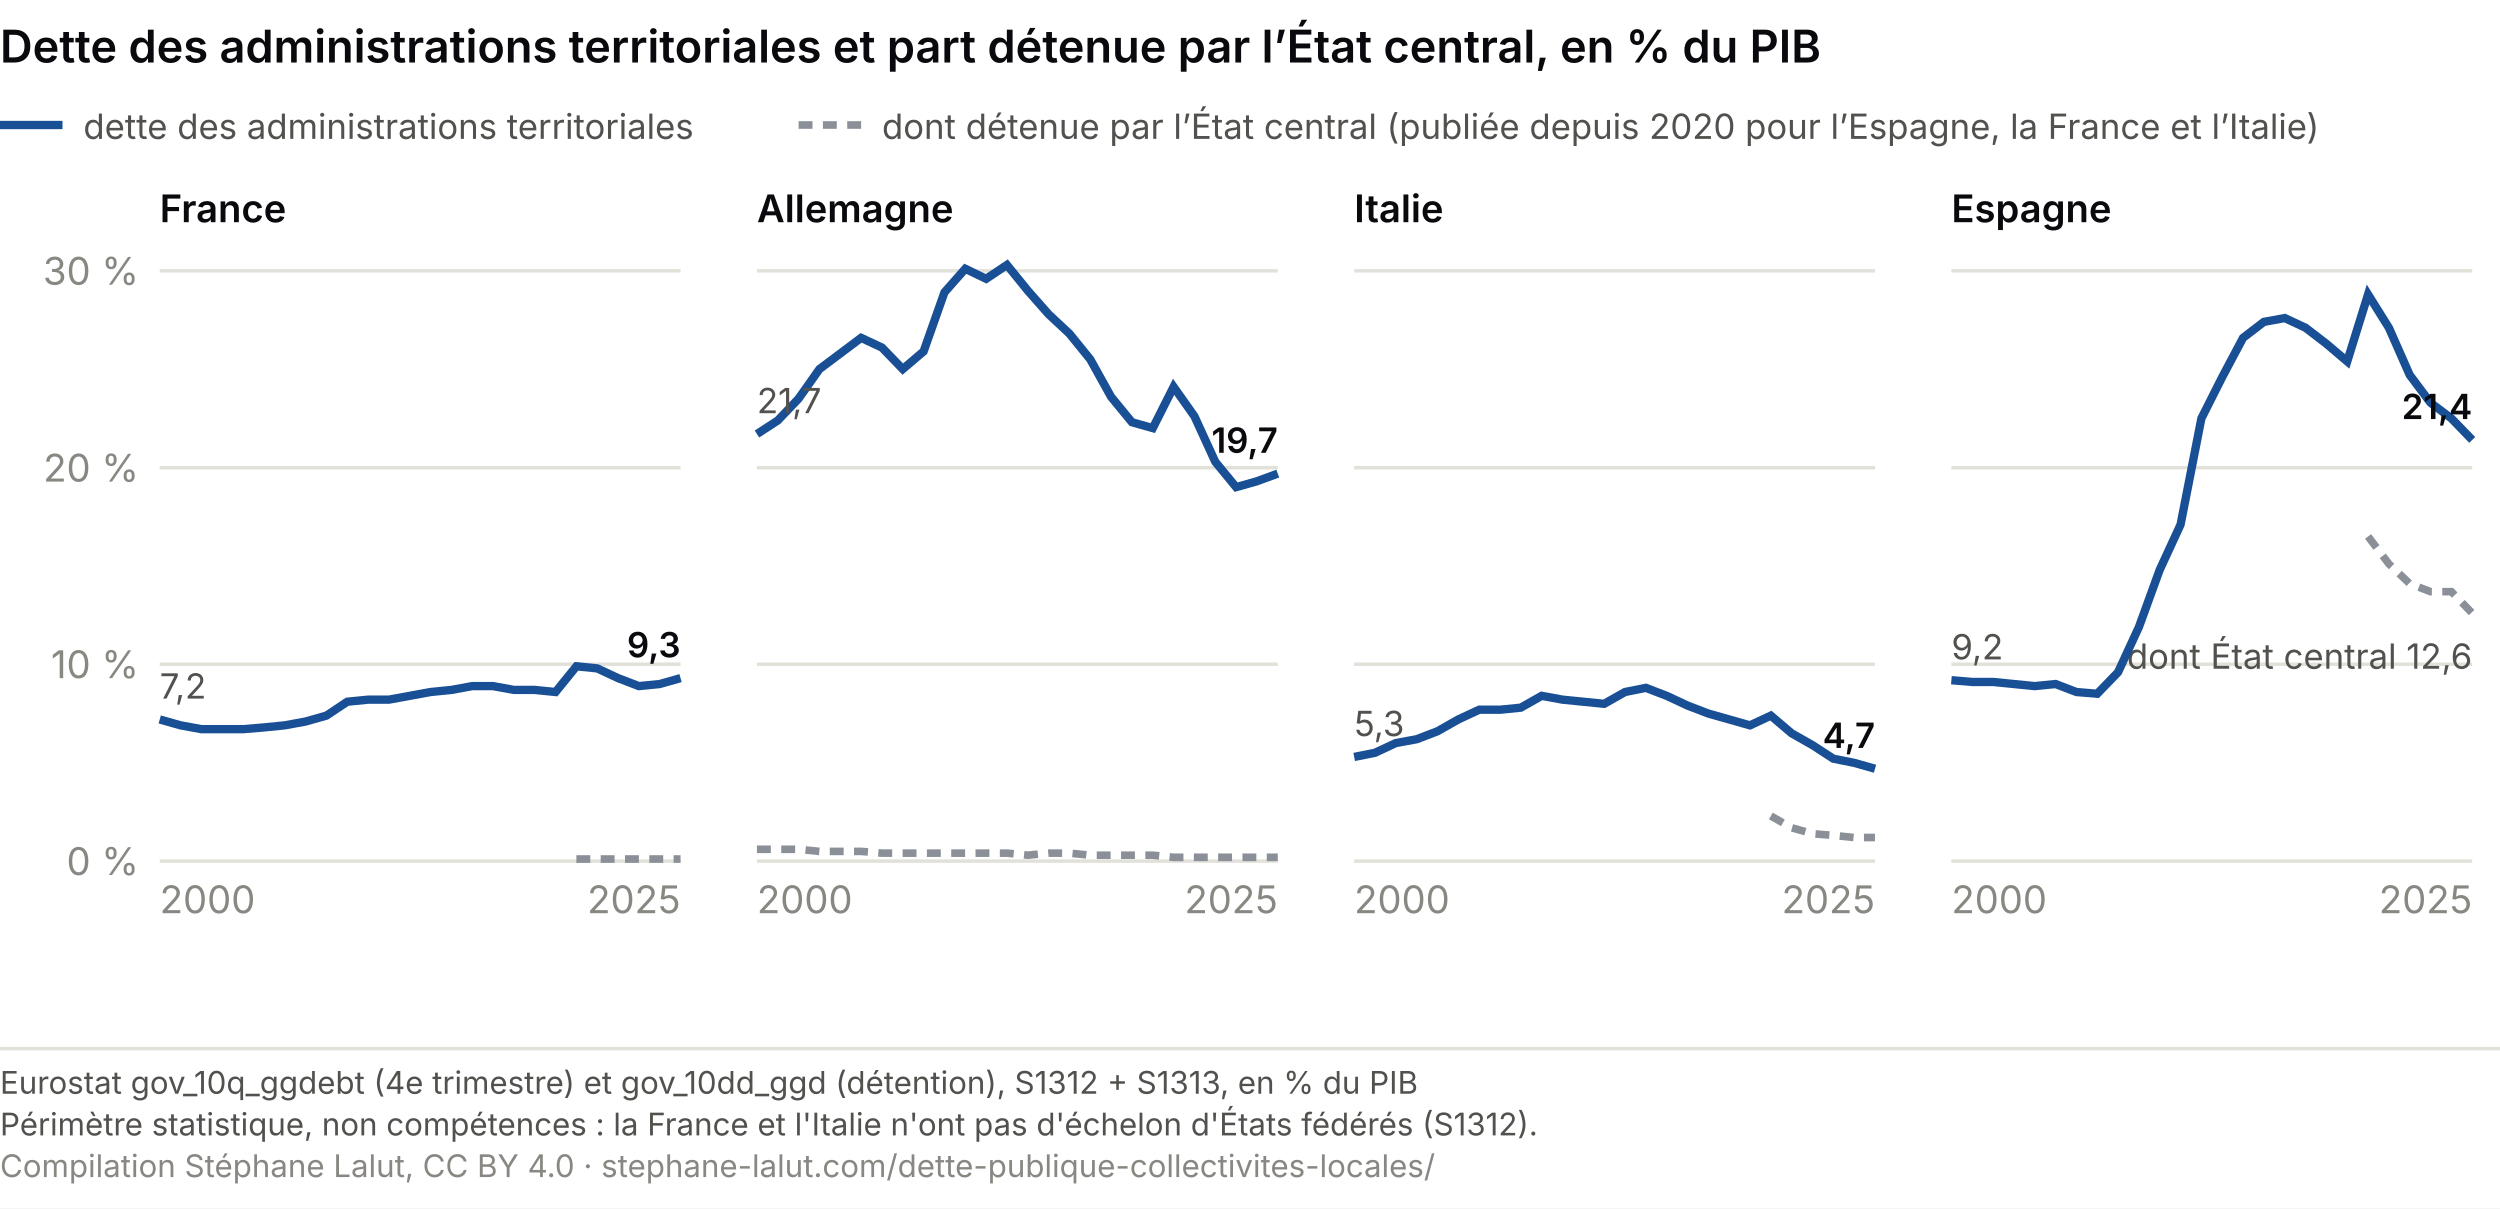
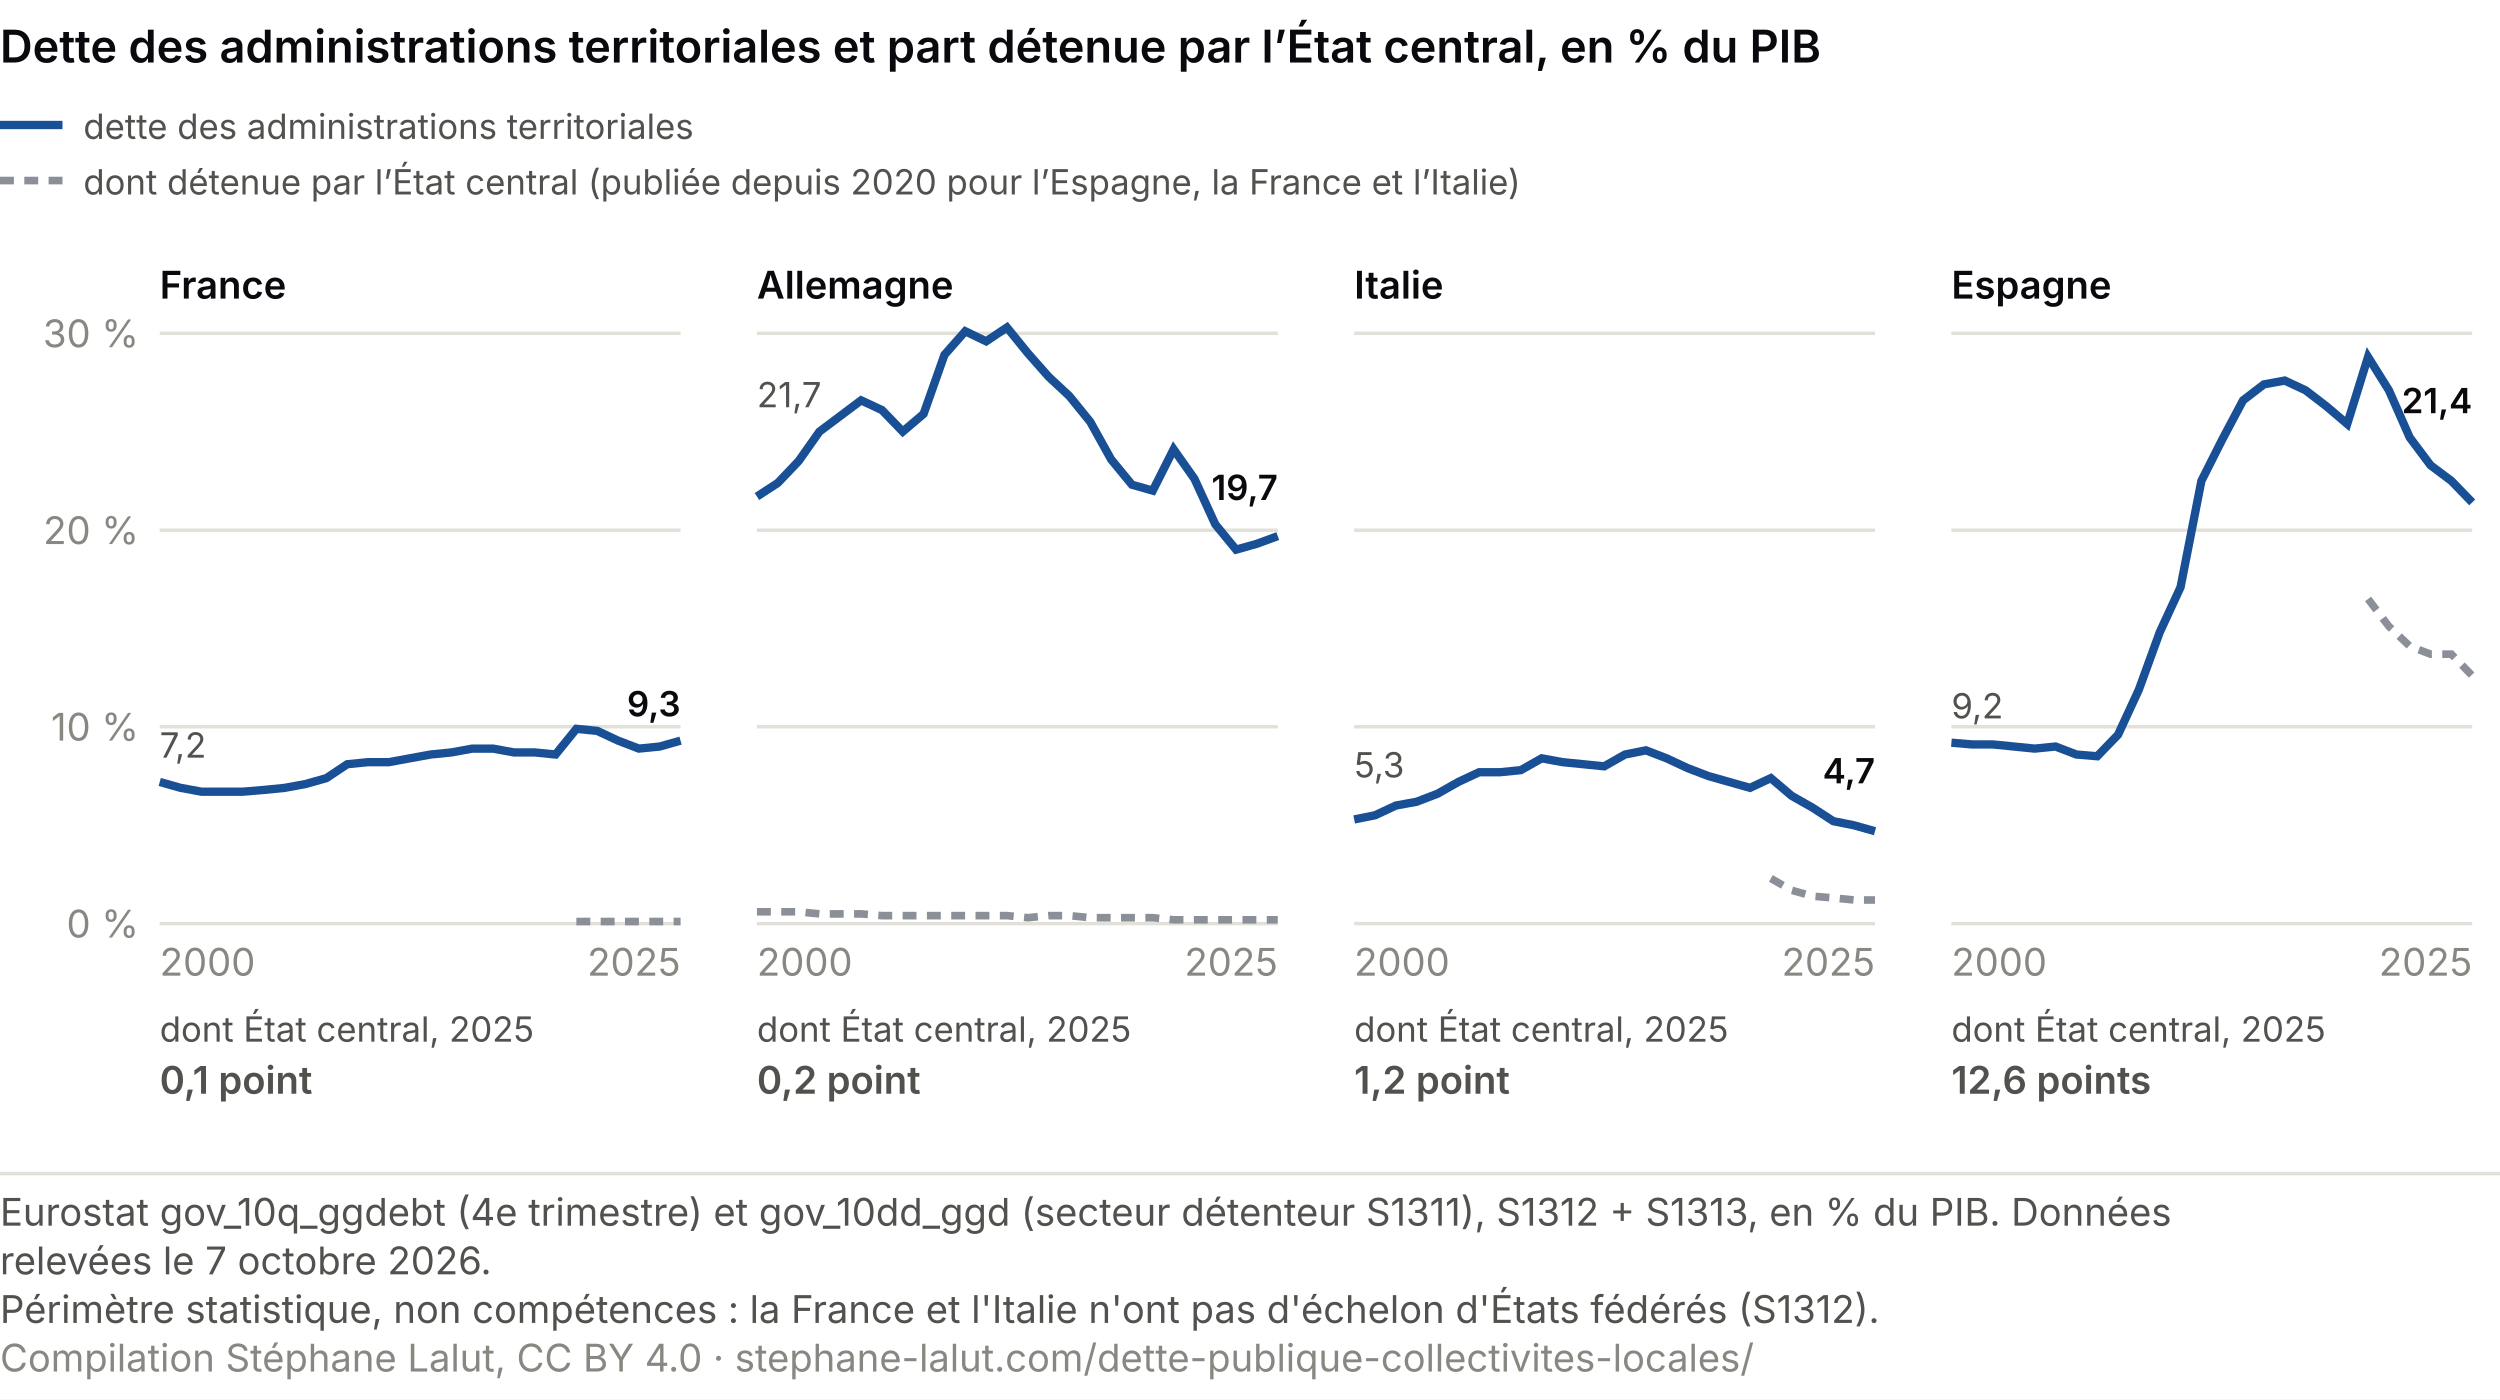
- <svg xmlns="http://www.w3.org/2000/svg" viewBox="0 0 720 348" role="img" font-variant-numeric="tabular-nums" aria-labelledby="ce-t ce-d" font-family="system-ui, -apple-system, Segoe UI, sans-serif">
-   <rect width="720" height="348" fill="#ffffff" />
+ <svg xmlns="http://www.w3.org/2000/svg" viewBox="0 0 720 403" role="img" font-variant-numeric="tabular-nums" aria-labelledby="ce-t ce-d" font-family="system-ui, -apple-system, Segoe UI, sans-serif">
+   <rect width="720" height="403" fill="#ffffff" />
  <text x="0" y="18" font-size="13" font-weight="600" fill="#0A0A0E">Dette des administrations territoriales et part détenue par l’État central, en % du PIB</text>
-   <text x="46.0" y="64.0" font-size="11" fill="#0A0A0E" text-anchor="start" font-weight="600">France</text>
-   <line x1="46" y1="248.0" x2="196" y2="248.0" stroke="#e1e0d9" />
-   <text x="40.0" y="252.0" font-size="11" fill="#898781" text-anchor="end">0 %</text>
-   <line x1="46" y1="191.3" x2="196" y2="191.3" stroke="#e1e0d9" />
-   <text x="40.0" y="195.3" font-size="11" fill="#898781" text-anchor="end">10 %</text>
-   <line x1="46" y1="134.7" x2="196" y2="134.7" stroke="#e1e0d9" />
-   <text x="40.0" y="138.7" font-size="11" fill="#898781" text-anchor="end">20 %</text>
-   <line x1="46" y1="78.0" x2="196" y2="78.0" stroke="#e1e0d9" />
-   <text x="40.0" y="82.0" font-size="11" fill="#898781" text-anchor="end">30 %</text>
-   <polyline points="166.0,247.4 172.0,247.4 178.0,247.4 184.0,247.4 190.0,247.4 196.0,247.4" fill="none" stroke="#8a8f98" stroke-width="2.2" stroke-dasharray="4 3" />
-   <polyline points="46.0,207.2 52.0,208.9 58.0,210.0 64.0,210.0 70.0,210.0 76.0,209.5 82.0,208.9 88.0,207.8 94.0,206.1 100.0,202.1 106.0,201.5 112.0,201.5 118.0,200.4 124.0,199.3 130.0,198.7 136.0,197.6 142.0,197.6 148.0,198.7 154.0,198.7 160.0,199.3 166.0,191.9 172.0,192.5 178.0,195.3 184.0,197.6 190.0,197.0 196.0,195.3" fill="none" stroke="#184f95" stroke-width="2.4" />
-   <text x="46.0" y="201.2" font-size="10" fill="#52514e" text-anchor="start">7,2</text>
-   <text x="196.0" y="189.3" font-size="10" fill="#0A0A0E" text-anchor="end" font-weight="600">9,3</text>
-   <text x="46.0" y="263.0" font-size="11" fill="#898781" text-anchor="start">2000</text>
-   <text x="196.0" y="263.0" font-size="11" fill="#898781" text-anchor="end">2025</text>
-   <text x="218.0" y="64.0" font-size="11" fill="#0A0A0E" text-anchor="start" font-weight="600">Allemagne</text>
-   <line x1="218" y1="248.0" x2="368" y2="248.0" stroke="#e1e0d9" />
-   <line x1="218" y1="191.3" x2="368" y2="191.3" stroke="#e1e0d9" />
-   <line x1="218" y1="134.7" x2="368" y2="134.7" stroke="#e1e0d9" />
-   <line x1="218" y1="78.0" x2="368" y2="78.0" stroke="#e1e0d9" />
-   <polyline points="218.0,244.6 224.0,244.6 230.0,244.6 236.0,245.2 242.0,245.2 248.0,245.2 254.0,245.7 260.0,245.7 266.0,245.7 272.0,245.7 278.0,245.7 284.0,245.7 290.0,245.7 296.0,246.3 302.0,245.7 308.0,245.7 314.0,246.3 320.0,246.3 326.0,246.3 332.0,246.3 338.0,246.9 344.0,246.9 350.0,246.9 356.0,246.9 362.0,246.9 368.0,246.9" fill="none" stroke="#8a8f98" stroke-width="2.2" stroke-dasharray="4 3" />
-   <polyline points="218.0,125.0 224.0,121.1 230.0,114.8 236.0,106.3 242.0,101.8 248.0,97.3 254.0,100.1 260.0,106.3 266.0,101.2 272.0,84.2 278.0,77.4 284.0,80.3 290.0,76.3 296.0,83.7 302.0,90.5 308.0,96.1 314.0,103.5 320.0,114.3 326.0,121.6 332.0,123.3 338.0,111.4 344.0,119.9 350.0,133.0 356.0,140.3 362.0,138.6 368.0,136.4" fill="none" stroke="#184f95" stroke-width="2.4" />
-   <text x="218.0" y="119.0" font-size="10" fill="#52514e" text-anchor="start">21,7</text>
-   <text x="368.0" y="130.4" font-size="10" fill="#0A0A0E" text-anchor="end" font-weight="600">19,7</text>
-   <text x="218.0" y="263.0" font-size="11" fill="#898781" text-anchor="start">2000</text>
-   <text x="368.0" y="263.0" font-size="11" fill="#898781" text-anchor="end">2025</text>
-   <text x="390.0" y="64.0" font-size="11" fill="#0A0A0E" text-anchor="start" font-weight="600">Italie</text>
-   <line x1="390" y1="248.0" x2="540" y2="248.0" stroke="#e1e0d9" />
-   <line x1="390" y1="191.3" x2="540" y2="191.3" stroke="#e1e0d9" />
-   <line x1="390" y1="134.7" x2="540" y2="134.7" stroke="#e1e0d9" />
-   <line x1="390" y1="78.0" x2="540" y2="78.0" stroke="#e1e0d9" />
-   <polyline points="510.0,235.0 516.0,238.4 522.0,240.1 528.0,240.6 534.0,241.2 540.0,241.2" fill="none" stroke="#8a8f98" stroke-width="2.2" stroke-dasharray="4 3" />
-   <polyline points="390.0,218.0 396.0,216.8 402.0,214.0 408.0,212.9 414.0,210.6 420.0,207.2 426.0,204.4 432.0,204.4 438.0,203.8 444.0,200.4 450.0,201.5 456.0,202.1 462.0,202.7 468.0,199.3 474.0,198.1 480.0,200.4 486.0,203.2 492.0,205.5 498.0,207.2 504.0,208.9 510.0,206.1 516.0,211.2 522.0,214.6 528.0,218.5 534.0,219.7 540.0,221.4" fill="none" stroke="#184f95" stroke-width="2.4" />
-   <text x="390.0" y="212.0" font-size="10" fill="#52514e" text-anchor="start">5,3</text>
-   <text x="540.0" y="215.4" font-size="10" fill="#0A0A0E" text-anchor="end" font-weight="600">4,7</text>
-   <text x="390.0" y="263.0" font-size="11" fill="#898781" text-anchor="start">2000</text>
-   <text x="540.0" y="263.0" font-size="11" fill="#898781" text-anchor="end">2025</text>
-   <text x="562.0" y="64.0" font-size="11" fill="#0A0A0E" text-anchor="start" font-weight="600">Espagne</text>
-   <line x1="562" y1="248.0" x2="712" y2="248.0" stroke="#e1e0d9" />
-   <line x1="562" y1="191.3" x2="712" y2="191.3" stroke="#e1e0d9" />
-   <line x1="562" y1="134.7" x2="712" y2="134.7" stroke="#e1e0d9" />
-   <line x1="562" y1="78.0" x2="712" y2="78.0" stroke="#e1e0d9" />
-   <polyline points="682.0,154.5 688.0,162.4 694.0,168.1 700.0,170.4 706.0,170.4 712.0,176.6" fill="none" stroke="#8a8f98" stroke-width="2.2" stroke-dasharray="4 3" />
-   <text x="712.0" y="192.6" font-size="10" fill="#52514e" text-anchor="end">dont État central 12,6</text>
-   <polyline points="562.0,195.9 568.0,196.4 574.0,196.4 580.0,197.0 586.0,197.6 592.0,197.0 598.0,199.3 604.0,199.8 610.0,193.6 616.0,180.6 622.0,164.1 628.0,151.1 634.0,120.5 640.0,108.6 646.0,97.3 652.0,92.7 658.0,91.6 664.0,94.4 670.0,99.0 676.0,104.1 682.0,84.8 688.0,94.4 694.0,108.0 700.0,116.0 706.0,120.5 712.0,126.7" fill="none" stroke="#184f95" stroke-width="2.4" />
-   <text x="562.0" y="189.9" font-size="10" fill="#52514e" text-anchor="start">9,2</text>
-   <text x="712.0" y="120.7" font-size="10" fill="#0A0A0E" text-anchor="end" font-weight="600">21,4</text>
-   <text x="562.0" y="263.0" font-size="11" fill="#898781" text-anchor="start">2000</text>
-   <text x="712.0" y="263.0" font-size="11" fill="#898781" text-anchor="end">2025</text>
  <line x1="0" y1="36" x2="18" y2="36" stroke="#184f95" stroke-width="2.4" />
  <text x="24.0" y="40.0" font-size="10" fill="#52514e" text-anchor="start">dette des administrations territoriales</text>
-   <line x1="230" y1="36" x2="248" y2="36" stroke="#8a8f98" stroke-width="2.2" stroke-dasharray="4 3" />
-   <text x="254.0" y="40.0" font-size="10" fill="#52514e" text-anchor="start">dont détenue par l’État central (publiée depuis 2020 pour l’Espagne, la France et l’Italie)</text>
-   <line x1="0" y1="302.0" x2="720" y2="302.0" stroke="#e1e0d9" />
-   <text x="0" y="315.0" font-size="9" fill="#52514e">Eurostat gov_10q_ggdebt (4e trimestre) et gov_10dd_ggd (détention), S1312 + S1313, en % du PIB</text>
-   <text x="0" y="327.0" font-size="9" fill="#52514e">Périmètre statistique, non compétences : la France et l'Italie n'ont pas d'échelon d'États fédérés (S1312).</text>
-   <text x="0" y="339.0" font-size="9" fill="#898781">Compilation Stéphane Lalut, CC BY 4.0 · stephane-lalut.com/dette-publique-collectivites-locales/</text>
+   <line x1="0" y1="52" x2="18" y2="52" stroke="#8a8f98" stroke-width="2.2" stroke-dasharray="4 3" />
+   <text x="24.0" y="56.0" font-size="10" fill="#52514e" text-anchor="start">dont détenue par l’État central (publiée depuis 2020 pour l’Espagne, la France et l’Italie)</text>
+   <text x="46.0" y="86.0" font-size="11" fill="#0A0A0E" text-anchor="start" font-weight="600">France</text>
+   <line x1="46" y1="266.0" x2="196" y2="266.0" stroke="#e1e0d9" />
+   <text x="40.0" y="270.0" font-size="11" fill="#898781" text-anchor="end">0 %</text>
+   <line x1="46" y1="209.3" x2="196" y2="209.3" stroke="#e1e0d9" />
+   <text x="40.0" y="213.3" font-size="11" fill="#898781" text-anchor="end">10 %</text>
+   <line x1="46" y1="152.7" x2="196" y2="152.7" stroke="#e1e0d9" />
+   <text x="40.0" y="156.7" font-size="11" fill="#898781" text-anchor="end">20 %</text>
+   <line x1="46" y1="96.0" x2="196" y2="96.0" stroke="#e1e0d9" />
+   <text x="40.0" y="100.0" font-size="11" fill="#898781" text-anchor="end">30 %</text>
+   <polyline points="166.0,265.4 172.0,265.4 178.0,265.4 184.0,265.4 190.0,265.4 196.0,265.4" fill="none" stroke="#8a8f98" stroke-width="2.2" stroke-dasharray="4 3" />
+   <polyline points="46.0,225.2 52.0,226.9 58.0,228.0 64.0,228.0 70.0,228.0 76.0,227.5 82.0,226.9 88.0,225.8 94.0,224.1 100.0,220.1 106.0,219.5 112.0,219.5 118.0,218.4 124.0,217.3 130.0,216.7 136.0,215.6 142.0,215.6 148.0,216.7 154.0,216.7 160.0,217.3 166.0,209.9 172.0,210.5 178.0,213.3 184.0,215.6 190.0,215.0 196.0,213.3" fill="none" stroke="#184f95" stroke-width="2.4" />
+   <text x="46.0" y="218.2" font-size="10" fill="#52514e" text-anchor="start">7,2</text>
+   <text x="196.0" y="206.3" font-size="10" fill="#0A0A0E" text-anchor="end" font-weight="600">9,3</text>
+   <text x="46.0" y="281.0" font-size="11" fill="#898781" text-anchor="start">2000</text>
+   <text x="196.0" y="281.0" font-size="11" fill="#898781" text-anchor="end">2025</text>
+   <text x="46.0" y="300.0" font-size="10" fill="#52514e" text-anchor="start">dont État central, 2025</text>
+   <text x="46.0" y="315.0" font-size="11" fill="#52514e" text-anchor="start" font-weight="600">0,1 point</text>
+   <text x="218.0" y="86.0" font-size="11" fill="#0A0A0E" text-anchor="start" font-weight="600">Allemagne</text>
+   <line x1="218" y1="266.0" x2="368" y2="266.0" stroke="#e1e0d9" />
+   <line x1="218" y1="209.3" x2="368" y2="209.3" stroke="#e1e0d9" />
+   <line x1="218" y1="152.7" x2="368" y2="152.7" stroke="#e1e0d9" />
+   <line x1="218" y1="96.0" x2="368" y2="96.0" stroke="#e1e0d9" />
+   <polyline points="218.0,262.6 224.0,262.6 230.0,262.6 236.0,263.2 242.0,263.2 248.0,263.2 254.0,263.7 260.0,263.7 266.0,263.7 272.0,263.7 278.0,263.7 284.0,263.7 290.0,263.7 296.0,264.3 302.0,263.7 308.0,263.7 314.0,264.3 320.0,264.3 326.0,264.3 332.0,264.3 338.0,264.9 344.0,264.9 350.0,264.9 356.0,264.9 362.0,264.9 368.0,264.9" fill="none" stroke="#8a8f98" stroke-width="2.2" stroke-dasharray="4 3" />
+   <polyline points="218.0,143.0 224.0,139.1 230.0,132.8 236.0,124.3 242.0,119.8 248.0,115.3 254.0,118.1 260.0,124.3 266.0,119.2 272.0,102.2 278.0,95.4 284.0,98.3 290.0,94.3 296.0,101.7 302.0,108.5 308.0,114.1 314.0,121.5 320.0,132.3 326.0,139.6 332.0,141.3 338.0,129.4 344.0,137.9 350.0,151.0 356.0,158.3 362.0,156.6 368.0,154.4" fill="none" stroke="#184f95" stroke-width="2.4" />
+   <text x="218.0" y="117.3" font-size="10" fill="#52514e" text-anchor="start">21,7</text>
+   <text x="368.0" y="144.0" font-size="10" fill="#0A0A0E" text-anchor="end" font-weight="600">19,7</text>
+   <text x="218.0" y="281.0" font-size="11" fill="#898781" text-anchor="start">2000</text>
+   <text x="368.0" y="281.0" font-size="11" fill="#898781" text-anchor="end">2025</text>
+   <text x="218.0" y="300.0" font-size="10" fill="#52514e" text-anchor="start">dont État central, 2025</text>
+   <text x="218.0" y="315.0" font-size="11" fill="#52514e" text-anchor="start" font-weight="600">0,2 point</text>
+   <text x="390.0" y="86.0" font-size="11" fill="#0A0A0E" text-anchor="start" font-weight="600">Italie</text>
+   <line x1="390" y1="266.0" x2="540" y2="266.0" stroke="#e1e0d9" />
+   <line x1="390" y1="209.3" x2="540" y2="209.3" stroke="#e1e0d9" />
+   <line x1="390" y1="152.7" x2="540" y2="152.7" stroke="#e1e0d9" />
+   <line x1="390" y1="96.0" x2="540" y2="96.0" stroke="#e1e0d9" />
+   <polyline points="510.0,253.0 516.0,256.4 522.0,258.1 528.0,258.6 534.0,259.2 540.0,259.2" fill="none" stroke="#8a8f98" stroke-width="2.2" stroke-dasharray="4 3" />
+   <polyline points="390.0,236.0 396.0,234.8 402.0,232.0 408.0,230.9 414.0,228.6 420.0,225.2 426.0,222.4 432.0,222.4 438.0,221.8 444.0,218.4 450.0,219.5 456.0,220.1 462.0,220.7 468.0,217.3 474.0,216.1 480.0,218.4 486.0,221.2 492.0,223.5 498.0,225.2 504.0,226.9 510.0,224.1 516.0,229.2 522.0,232.6 528.0,236.5 534.0,237.7 540.0,239.4" fill="none" stroke="#184f95" stroke-width="2.4" />
+   <text x="390.0" y="223.9" font-size="10" fill="#52514e" text-anchor="start">5,3</text>
+   <text x="540.0" y="225.6" font-size="10" fill="#0A0A0E" text-anchor="end" font-weight="600">4,7</text>
+   <text x="390.0" y="281.0" font-size="11" fill="#898781" text-anchor="start">2000</text>
+   <text x="540.0" y="281.0" font-size="11" fill="#898781" text-anchor="end">2025</text>
+   <text x="390.0" y="300.0" font-size="10" fill="#52514e" text-anchor="start">dont État central, 2025</text>
+   <text x="390.0" y="315.0" font-size="11" fill="#52514e" text-anchor="start" font-weight="600">1,2 point</text>
+   <text x="562.0" y="86.0" font-size="11" fill="#0A0A0E" text-anchor="start" font-weight="600">Espagne</text>
+   <line x1="562" y1="266.0" x2="712" y2="266.0" stroke="#e1e0d9" />
+   <line x1="562" y1="209.3" x2="712" y2="209.3" stroke="#e1e0d9" />
+   <line x1="562" y1="152.7" x2="712" y2="152.7" stroke="#e1e0d9" />
+   <line x1="562" y1="96.0" x2="712" y2="96.0" stroke="#e1e0d9" />
+   <polyline points="682.0,172.5 688.0,180.4 694.0,186.1 700.0,188.4 706.0,188.4 712.0,194.6" fill="none" stroke="#8a8f98" stroke-width="2.2" stroke-dasharray="4 3" />
+   <polyline points="562.0,213.9 568.0,214.4 574.0,214.4 580.0,215.0 586.0,215.6 592.0,215.0 598.0,217.3 604.0,217.8 610.0,211.6 616.0,198.6 622.0,182.1 628.0,169.1 634.0,138.5 640.0,126.6 646.0,115.3 652.0,110.7 658.0,109.6 664.0,112.4 670.0,117.0 676.0,122.1 682.0,102.8 688.0,112.4 694.0,126.0 700.0,134.0 706.0,138.5 712.0,144.7" fill="none" stroke="#184f95" stroke-width="2.4" />
+   <text x="562.0" y="206.9" font-size="10" fill="#52514e" text-anchor="start">9,2</text>
+   <text x="712.0" y="119.0" font-size="10" fill="#0A0A0E" text-anchor="end" font-weight="600">21,4</text>
+   <text x="562.0" y="281.0" font-size="11" fill="#898781" text-anchor="start">2000</text>
+   <text x="712.0" y="281.0" font-size="11" fill="#898781" text-anchor="end">2025</text>
+   <text x="562.0" y="300.0" font-size="10" fill="#52514e" text-anchor="start">dont État central, 2025</text>
+   <text x="562.0" y="315.0" font-size="11" fill="#52514e" text-anchor="start" font-weight="600">12,6 points</text>
+   <line x1="0" y1="338.0" x2="720" y2="338.0" stroke="#e1e0d9" />
+   <text class="pied-source" x="0" y="353.0" font-size="11" fill="#52514e">Eurostat gov_10q_ggdebt (4e trimestre) et gov_10dd_ggd (secteur détenteur S1311), S1312 + S1313, en % du PIB. Données</text>
+   <text class="pied-source" x="0" y="367.0" font-size="11" fill="#52514e">relevées le 7 octobre 2026.</text>
+   <text class="pied-note" x="0" y="381.0" font-size="11" fill="#52514e">Périmètre statistique, non compétences : la France et l'Italie n'ont pas d'échelon d'États fédérés (S1312).</text>
+   <text class="pied-licence" x="0" y="395.0" font-size="11" fill="#898781">Compilation Stéphane Lalut, CC BY 4.0 · stephane-lalut.com/dette-publique-collectivites-locales/</text>
</svg>
